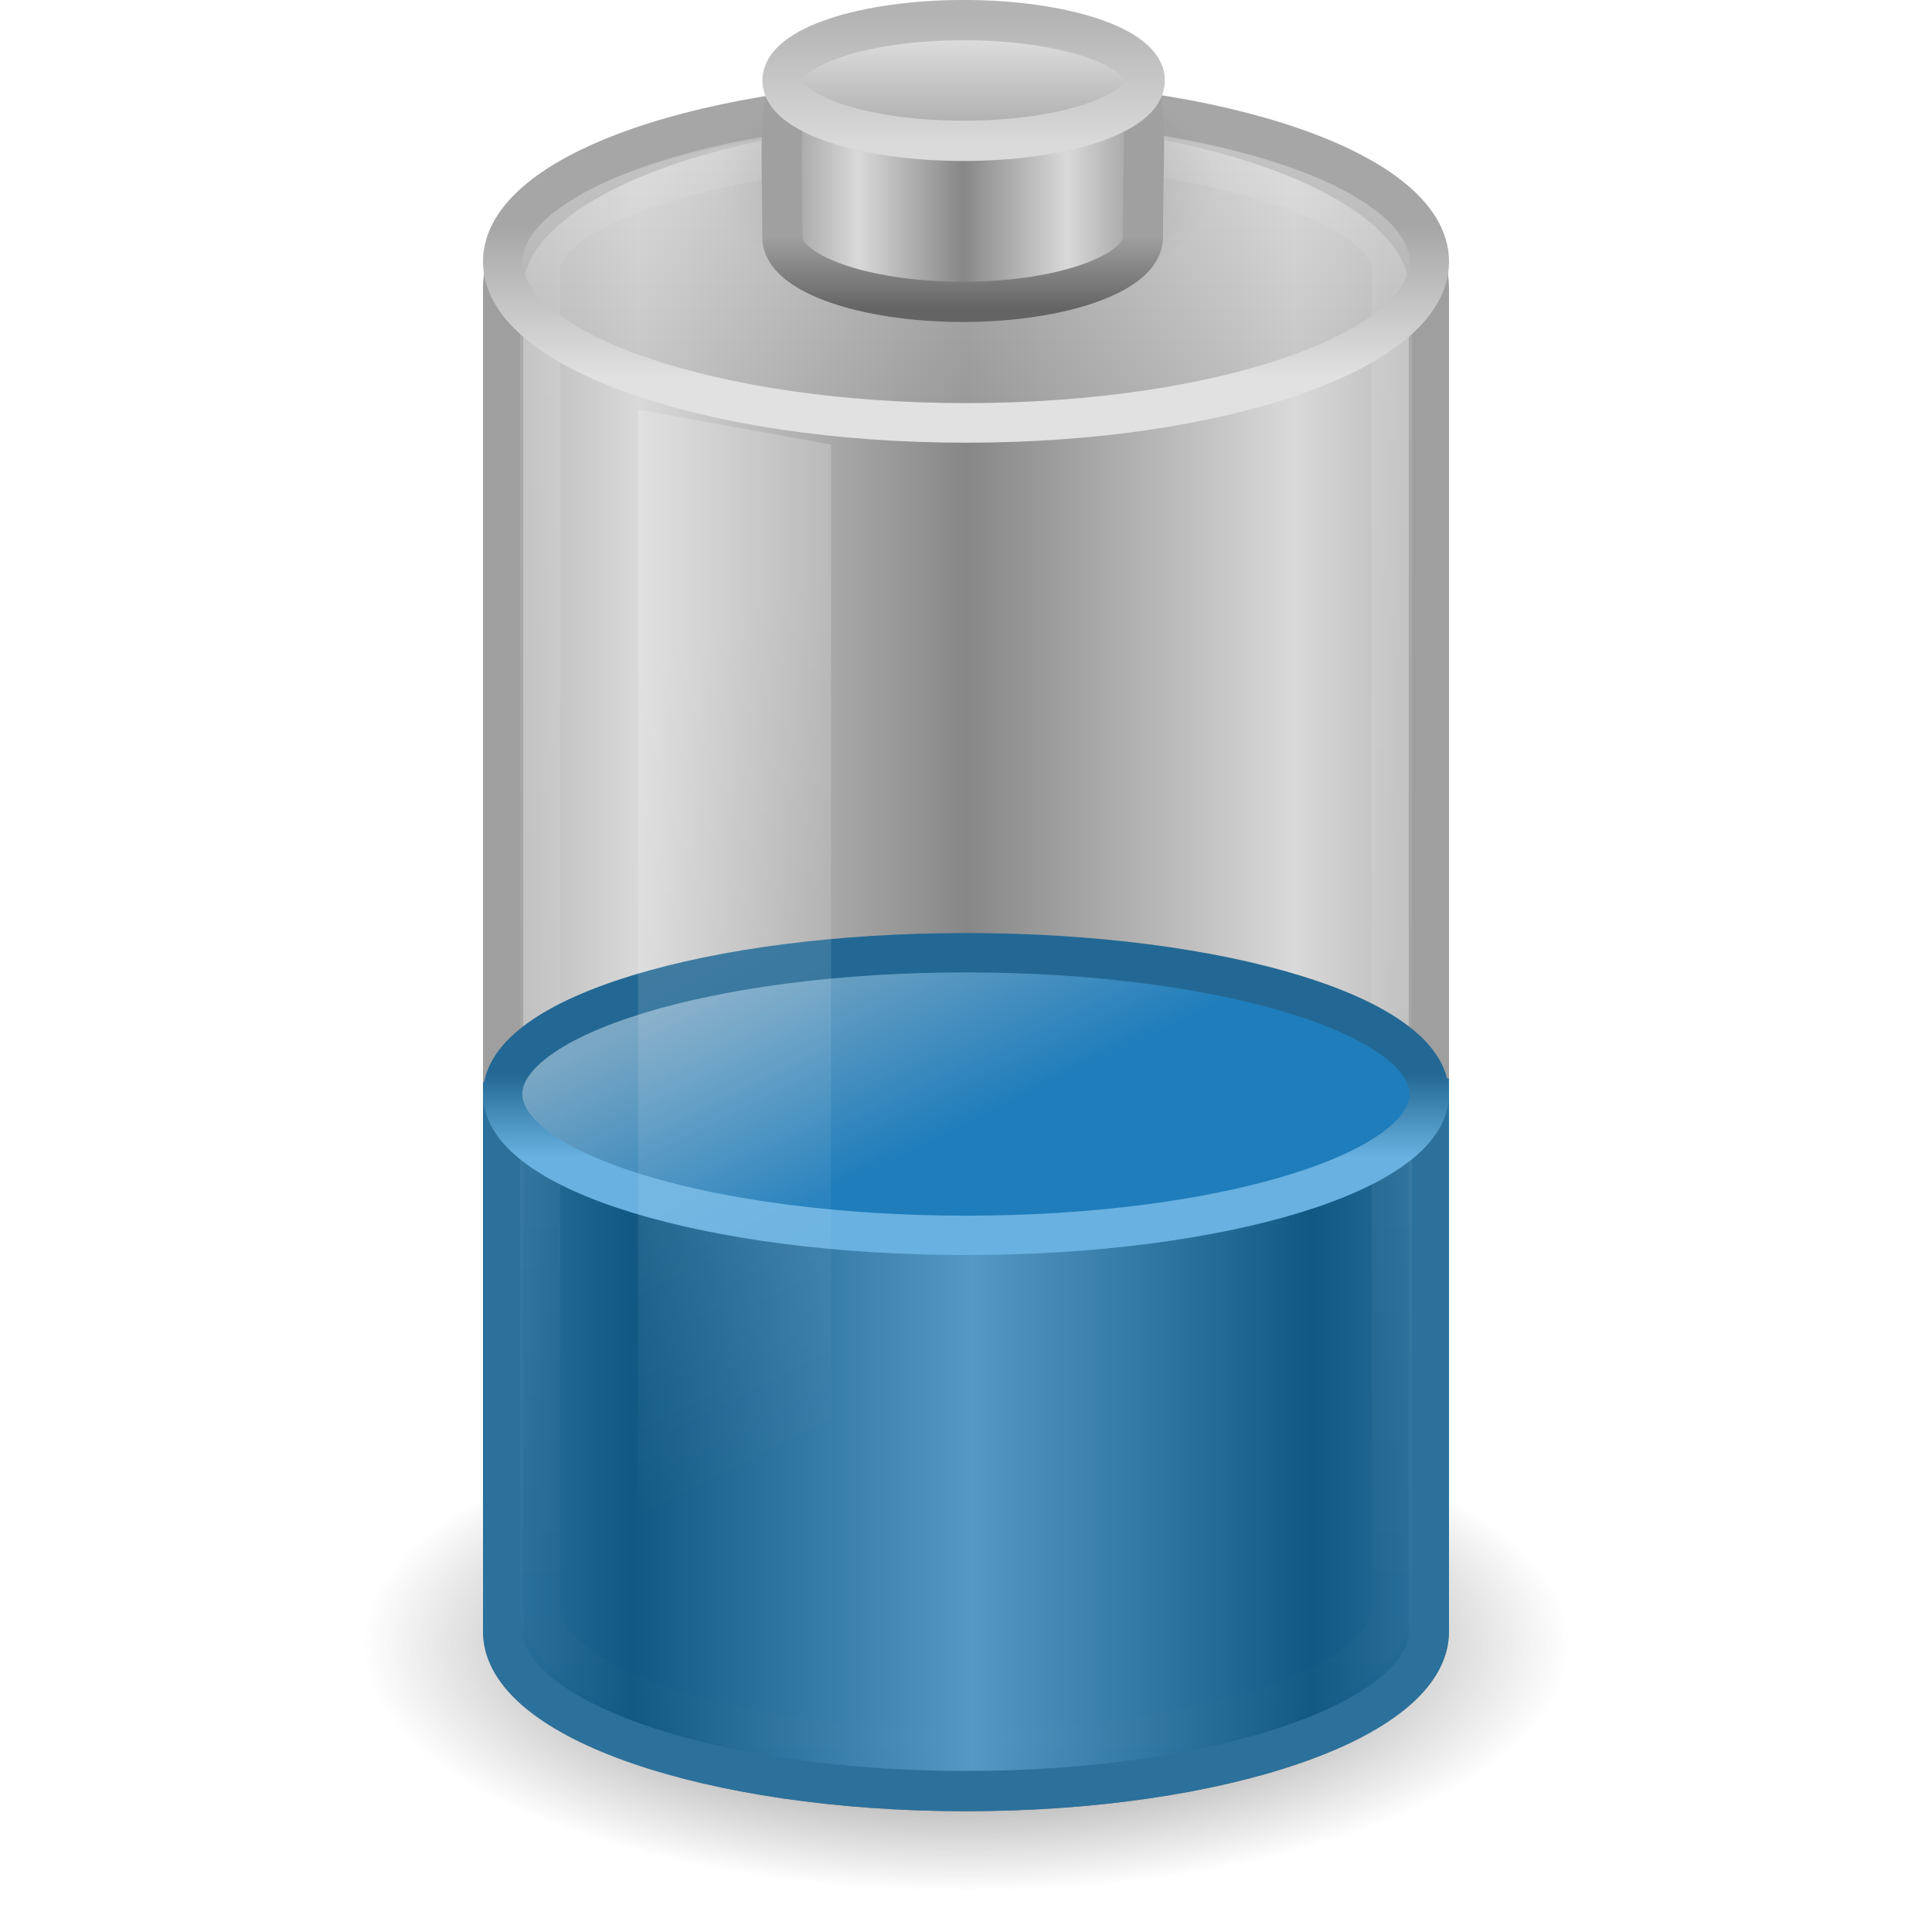
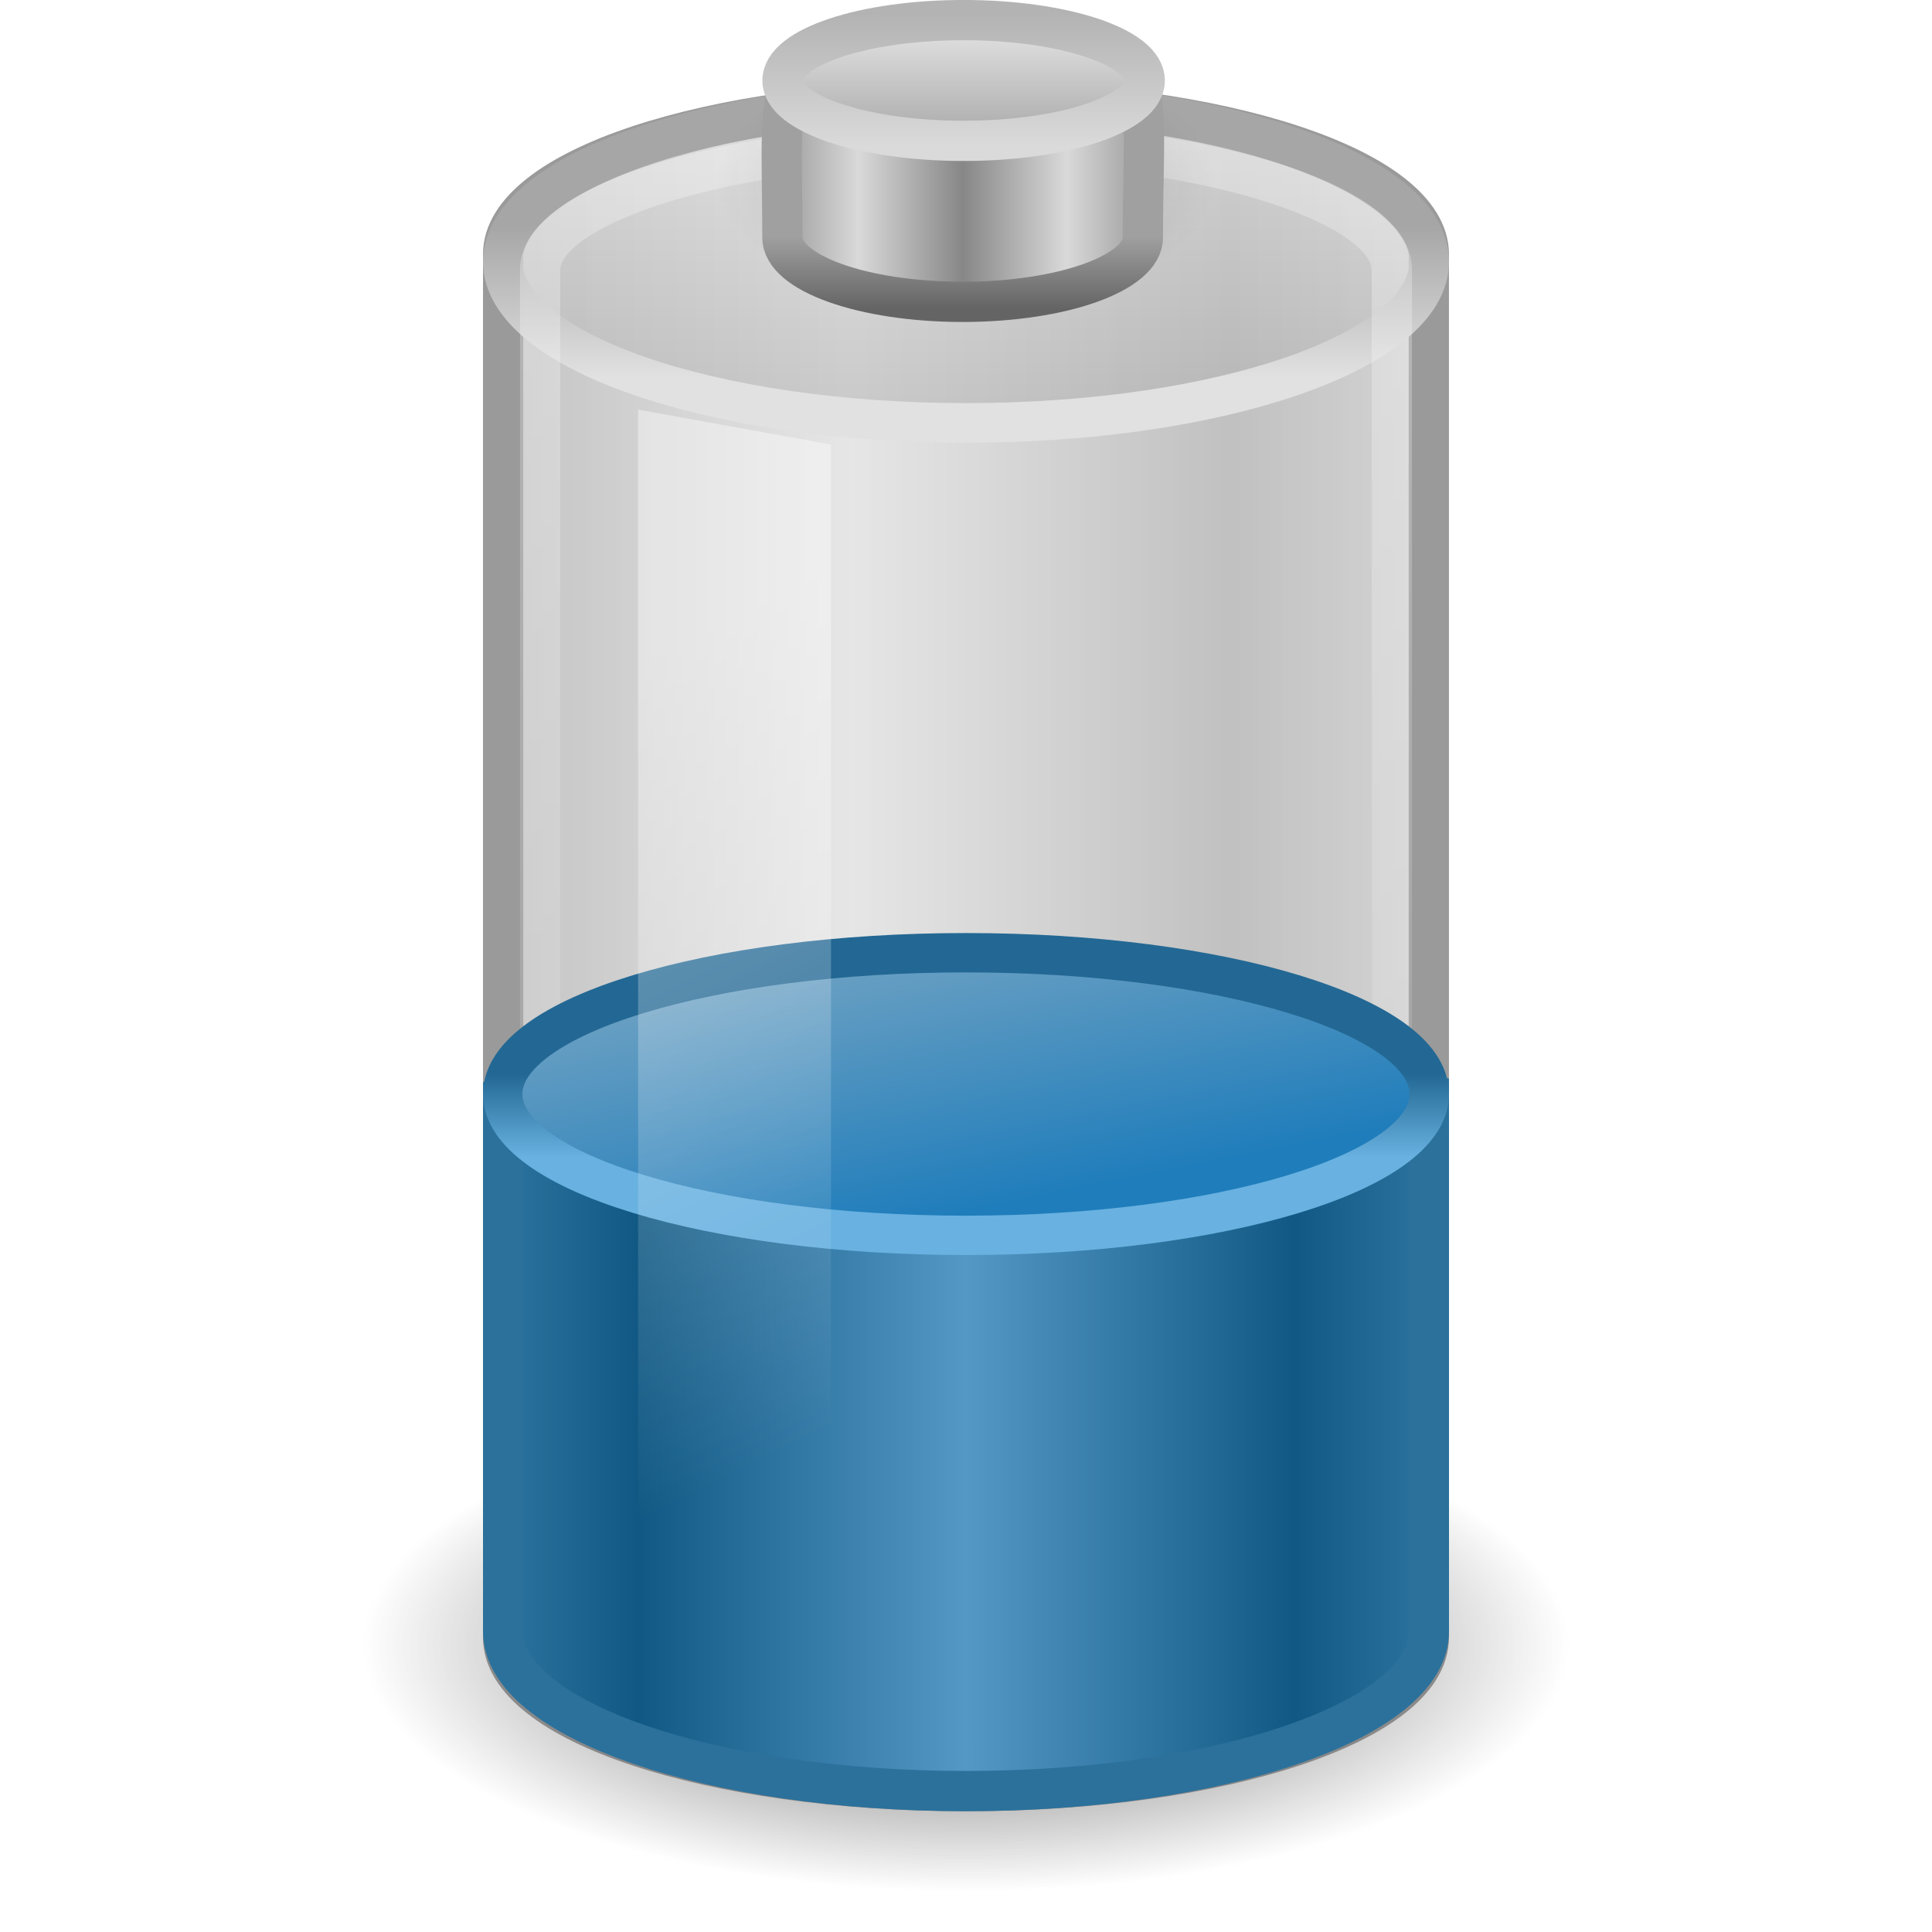
- <svg xmlns="http://www.w3.org/2000/svg" xmlns:xlink="http://www.w3.org/1999/xlink" version="1.0" width="48" height="48" id="svg3055">
-   <defs id="defs3057">
+ <svg xmlns="http://www.w3.org/2000/svg" xmlns:xlink="http://www.w3.org/1999/xlink" version="1.0" width="48" height="48" id="svg6972">
+   <defs id="defs6974">
    <linearGradient id="linearGradient3280-373">
      <stop id="stop4633" style="stop-color:#000000;stop-opacity:1" offset="0" />
      <stop id="stop4635" style="stop-color:#000000;stop-opacity:0" offset="1" />
    </linearGradient>
+     <radialGradient cx="21.344" cy="14.125" r="11.969" fx="21.344" fy="14.125" id="radialGradient2481" xlink:href="#linearGradient3280-373" gradientUnits="userSpaceOnUse" gradientTransform="matrix(1.253266,0,0,0.5125818,-2.749384,33.62482)" />
+     <linearGradient id="linearGradient4151-767-958">
+       <stop id="stop4470" style="stop-color:#979797;stop-opacity:1" offset="0" />
+       <stop id="stop4472" style="stop-color:#d5d5d5;stop-opacity:1" offset="1" />
+     </linearGradient>
+     <linearGradient x1="4" y1="13.5" x2="10.143" y2="13.5" id="linearGradient2478" xlink:href="#linearGradient4151-767-958" gradientUnits="userSpaceOnUse" gradientTransform="matrix(1.53324,0,0,1.909091,5.600419,-2.272757)" spreadMethod="reflect" />
+     <linearGradient id="linearGradient3355-273">
+       <stop id="stop4657" style="stop-color:#e1e1e1;stop-opacity:1" offset="0" />
+       <stop id="stop4659" style="stop-color:#a6a6a6;stop-opacity:1" offset="1" />
+     </linearGradient>
+     <linearGradient x1="24" y1="9.373" x2="24" y2="5.603" id="linearGradient2464" xlink:href="#linearGradient3355-273" gradientUnits="userSpaceOnUse" gradientTransform="matrix(0.9200488,0,0,1,1.919144,-7.078e-4)" />
+     <linearGradient id="linearGradient3844-342">
+       <stop id="stop4651" style="stop-color:#a6a6a6;stop-opacity:0.49" offset="0" />
+       <stop id="stop4653" style="stop-color:#e8e8e8;stop-opacity:0.49" offset="1" />
+     </linearGradient>
+     <linearGradient x1="17.243" y1="11.001" x2="17.243" y2="2" id="linearGradient2462" xlink:href="#linearGradient3844-342" gradientUnits="userSpaceOnUse" gradientTransform="matrix(0.9200488,0,0,1,1.919144,-7.078e-4)" />
+     <linearGradient id="linearGradient3254-8-457">
+       <stop id="stop4669" style="stop-color:#ffffff;stop-opacity:1" offset="0" />
+       <stop id="stop4671" style="stop-color:#ffffff;stop-opacity:0" offset="1" />
+     </linearGradient>
+     <linearGradient x1="23.5" y1="11.149" x2="23.5" y2="39.851" id="linearGradient2456" xlink:href="#linearGradient3254-8-457" gradientUnits="userSpaceOnUse" gradientTransform="matrix(0.9583174,0,0,1.426234,1.47952,-12.86101)" />
+     <linearGradient id="linearGradient2509-6-3-746">
+       <stop id="stop4699" style="stop-color:#b3b3b3;stop-opacity:1" offset="0" />
+       <stop id="stop4701" style="stop-color:#dadada;stop-opacity:1" offset="1" />
+     </linearGradient>
+     <linearGradient x1="109.956" y1="-24.911" x2="109.956" y2="-2.376" id="linearGradient3463" xlink:href="#linearGradient2509-6-3-746" gradientUnits="userSpaceOnUse" gradientTransform="matrix(0.1792665,0,0,0.1462979,5.307569,3.977697)" />
+     <linearGradient id="linearGradient3844-9-5-84">
+       <stop id="stop4693" style="stop-color:#a6a6a6;stop-opacity:1" offset="0" />
+       <stop id="stop4695" style="stop-color:#e8e8e8;stop-opacity:1" offset="1" />
+     </linearGradient>
+     <linearGradient x1="102.308" y1="-2.393" x2="102.308" y2="-24.582" id="linearGradient3461" xlink:href="#linearGradient3844-9-5-84" gradientUnits="userSpaceOnUse" gradientTransform="matrix(0.1792665,0,0,0.1462979,5.307569,3.977697)" spreadMethod="reflect" />
+     <linearGradient id="linearGradient3858-1-3-594">
+       <stop id="stop4687" style="stop-color:#a0a0a0;stop-opacity:1" offset="0" />
+       <stop id="stop4689" style="stop-color:#646464;stop-opacity:1" offset="1" />
+     </linearGradient>
+     <linearGradient x1="89.018" y1="22.537" x2="89.018" y2="27.546" id="linearGradient3459" xlink:href="#linearGradient3858-1-3-594" gradientUnits="userSpaceOnUse" gradientTransform="matrix(0.3895815,0,0,0.3605526,-12.76462,-2.251545)" />
+     <linearGradient id="linearGradient2793-2-0-669">
+       <stop id="stop4681" style="stop-color:#878787;stop-opacity:1" offset="0" />
+       <stop id="stop4683" style="stop-color:#d9d9d9;stop-opacity:1" offset="1" />
+     </linearGradient>
+     <linearGradient x1="103.95" y1="-7.666" x2="89.424" y2="-7.666" id="linearGradient3457" xlink:href="#linearGradient2793-2-0-669" gradientUnits="userSpaceOnUse" gradientTransform="matrix(0.1783638,0,0,0.1558618,5.376436,8.008928)" spreadMethod="reflect" />
+     <linearGradient id="linearGradient4126-65-434-2-3-659">
+       <stop id="stop4675" style="stop-color:#000000;stop-opacity:1" offset="0" />
+       <stop id="stop4677" style="stop-color:#000000;stop-opacity:0" offset="1" />
+     </linearGradient>
+     <radialGradient cx="23.857" cy="40" r="17.143" fx="23.857" fy="40" id="radialGradient3455" xlink:href="#linearGradient4126-65-434-2-3-659" gradientUnits="userSpaceOnUse" gradientTransform="matrix(0.361547,0,0,0.185261,15.37452,-2.900926)" />
    <linearGradient id="linearGradient3578-995-735-4-566-885-385-488-812-692-100-298-982-943">
      <stop id="stop4639" style="stop-color:#115984;stop-opacity:1" offset="0" />
      <stop id="stop4641" style="stop-color:#5498c5;stop-opacity:1" offset="1" />
    </linearGradient>
-     <linearGradient id="linearGradient3254-8-457">
-       <stop id="stop4669" style="stop-color:#ffffff;stop-opacity:1" offset="0" />
-       <stop id="stop4671" style="stop-color:#ffffff;stop-opacity:0" offset="1" />
-     </linearGradient>
+     <linearGradient x1="14.899" y1="13.285" x2="24" y2="13.285" id="linearGradient2472" xlink:href="#linearGradient3578-995-735-4-566-885-385-488-812-692-100-298-982-943" gradientUnits="userSpaceOnUse" gradientTransform="matrix(0.8953,0,0,0.6383636,2.512613,25.04141)" spreadMethod="reflect" />
    <linearGradient id="linearGradient3598-871-484-814-161-889-287-317-39-832-801-67-687-466">
      <stop id="stop3875" style="stop-color:#68b1e0;stop-opacity:1" offset="0" />
      <stop id="stop3877" style="stop-color:#236894;stop-opacity:1" offset="1" />
    </linearGradient>
+     <linearGradient x1="24" y1="16.525" x2="24" y2="13.285" id="linearGradient2466" xlink:href="#linearGradient3598-871-484-814-161-889-287-317-39-832-801-67-687-466" gradientUnits="userSpaceOnUse" gradientTransform="matrix(0.8953,0,0,0.6383636,2.512799,18.19804)" />
    <linearGradient id="linearGradient3592-990-183-196-279-371-272-744-724-968-605-252-895-210">
      <stop id="stop3869" style="stop-color:#7aa7c4;stop-opacity:1" offset="0" />
      <stop id="stop3871" style="stop-color:#1f7dbb;stop-opacity:1" offset="1" />
    </linearGradient>
+     <linearGradient x1="16.876" y1="23.181" x2="18.343" y2="31.181" id="linearGradient6970" xlink:href="#linearGradient3592-990-183-196-279-371-272-744-724-968-605-252-895-210" gradientUnits="userSpaceOnUse" gradientTransform="matrix(0.9200488,0,0,1,1.919144,-7.078e-4)" />
    <linearGradient id="linearGradient3254-3-182">
      <stop id="stop4663" style="stop-color:#ffffff;stop-opacity:1" offset="0" />
      <stop id="stop4665" style="stop-color:#ffffff;stop-opacity:0" offset="1" />
    </linearGradient>
-     <linearGradient id="linearGradient3355-273">
-       <stop id="stop4657" style="stop-color:#e1e1e1;stop-opacity:1" offset="0" />
-       <stop id="stop4659" style="stop-color:#a6a6a6;stop-opacity:1" offset="1" />
-     </linearGradient>
-     <linearGradient id="linearGradient3844-342">
-       <stop id="stop4651" style="stop-color:#a6a6a6;stop-opacity:0.49" offset="0" />
-       <stop id="stop4653" style="stop-color:#e8e8e8;stop-opacity:0.49" offset="1" />
-     </linearGradient>
-     <linearGradient id="linearGradient2509-6-3-746">
-       <stop id="stop4699" style="stop-color:#b3b3b3;stop-opacity:1" offset="0" />
-       <stop id="stop4701" style="stop-color:#dadada;stop-opacity:1" offset="1" />
-     </linearGradient>
-     <linearGradient x1="109.956" y1="-24.911" x2="109.956" y2="-2.376" id="linearGradient2479" xlink:href="#linearGradient2509-6-3-746" gradientUnits="userSpaceOnUse" gradientTransform="matrix(0.1792665,0,0,0.1462979,5.307569,3.977697)" />
-     <linearGradient id="linearGradient3844-9-5-84">
-       <stop id="stop4693" style="stop-color:#a6a6a6;stop-opacity:1" offset="0" />
-       <stop id="stop4695" style="stop-color:#e8e8e8;stop-opacity:1" offset="1" />
-     </linearGradient>
-     <linearGradient x1="102.308" y1="-2.393" x2="102.308" y2="-24.582" id="linearGradient2477" xlink:href="#linearGradient3844-9-5-84" gradientUnits="userSpaceOnUse" gradientTransform="matrix(0.1792665,0,0,0.1462979,5.307569,3.977697)" spreadMethod="reflect" />
-     <linearGradient id="linearGradient3858-1-3-594">
-       <stop id="stop4687" style="stop-color:#a0a0a0;stop-opacity:1" offset="0" />
-       <stop id="stop4689" style="stop-color:#646464;stop-opacity:1" offset="1" />
-     </linearGradient>
-     <linearGradient x1="89.018" y1="22.537" x2="89.018" y2="27.546" id="linearGradient2475" xlink:href="#linearGradient3858-1-3-594" gradientUnits="userSpaceOnUse" gradientTransform="matrix(0.3895815,0,0,0.3605526,-12.76462,-2.251545)" />
-     <linearGradient id="linearGradient2793-2-0-669">
-       <stop id="stop4681" style="stop-color:#878787;stop-opacity:1" offset="0" />
-       <stop id="stop4683" style="stop-color:#d9d9d9;stop-opacity:1" offset="1" />
-     </linearGradient>
-     <linearGradient x1="103.95" y1="-7.666" x2="89.424" y2="-7.666" id="linearGradient2473" xlink:href="#linearGradient2793-2-0-669" gradientUnits="userSpaceOnUse" gradientTransform="matrix(0.1783638,0,0,0.1558618,5.376436,8.008928)" spreadMethod="reflect" />
-     <linearGradient id="linearGradient4126-65-434-2-3-659">
-       <stop id="stop4675" style="stop-color:#000000;stop-opacity:1" offset="0" />
-       <stop id="stop4677" style="stop-color:#000000;stop-opacity:0" offset="1" />
-     </linearGradient>
-     <radialGradient cx="23.857" cy="40" r="17.143" fx="23.857" fy="40" id="radialGradient2471" xlink:href="#linearGradient4126-65-434-2-3-659" gradientUnits="userSpaceOnUse" gradientTransform="matrix(0.361547,0,0,0.185261,15.37452,-2.900926)" />
-     <linearGradient x1="17.243" y1="11.001" x2="17.243" y2="2" id="linearGradient2456" xlink:href="#linearGradient3844-342" gradientUnits="userSpaceOnUse" gradientTransform="matrix(0.9200488,0,0,1,1.91933,-7.078e-4)" />
-     <linearGradient x1="24" y1="9.373" x2="24" y2="5.603" id="linearGradient2458" xlink:href="#linearGradient3355-273" gradientUnits="userSpaceOnUse" gradientTransform="matrix(0.9200488,0,0,1,1.91933,-7.078e-4)" />
-     <linearGradient x1="12.25" y1="20.231" x2="17.125" y2="34.174" id="linearGradient2461" xlink:href="#linearGradient3254-3-182" gradientUnits="userSpaceOnUse" gradientTransform="matrix(0.9583175,0,0,1.365896,3.39613,-10.8094)" />
-     <linearGradient x1="15.036" y1="11.206" x2="19.777" y2="18.185" id="linearGradient2464" xlink:href="#linearGradient3592-990-183-196-279-371-272-744-724-968-605-252-895-210" gradientUnits="userSpaceOnUse" gradientTransform="matrix(0.8953,0,0,0.6383636,2.512799,18.19804)" />
-     <linearGradient x1="24" y1="16.525" x2="24" y2="13.285" id="linearGradient2466" xlink:href="#linearGradient3598-871-484-814-161-889-287-317-39-832-801-67-687-466" gradientUnits="userSpaceOnUse" gradientTransform="matrix(0.8953,0,0,0.6383636,2.512799,18.19804)" />
-     <linearGradient x1="23.5" y1="10.996" x2="23.5" y2="39.851" id="linearGradient2469" xlink:href="#linearGradient3254-8-457" gradientUnits="userSpaceOnUse" gradientTransform="matrix(0.9583174,0,0,1.426234,1.479494,-12.86101)" />
-     <linearGradient x1="12.854" y1="29.888" x2="21.66" y2="29.888" id="linearGradient2472" xlink:href="#linearGradient3578-995-735-4-566-885-385-488-812-692-100-298-982-943" gradientUnits="userSpaceOnUse" gradientTransform="matrix(0.9583404,0,0,1.133179,3.395655,-1.394454)" spreadMethod="reflect" />
-     <radialGradient cx="21.344" cy="14.125" r="11.969" fx="21.344" fy="14.125" id="radialGradient2475" xlink:href="#linearGradient3280-373" gradientUnits="userSpaceOnUse" gradientTransform="matrix(1.253266,0,0,0.5125818,-2.749384,33.62482)" />
-     <linearGradient x1="21.512" y1="28.375" x2="13.015" y2="28.375" id="linearGradient2478" xlink:href="#linearGradient2793-2-0-669" gradientUnits="userSpaceOnUse" gradientTransform="matrix(0.9583404,0,0,1.133179,3.395655,-1.394454)" spreadMethod="reflect" />
+     <linearGradient x1="12.25" y1="20.231" x2="17.125" y2="34.174" id="linearGradient2467" xlink:href="#linearGradient3254-3-182" gradientUnits="userSpaceOnUse" gradientTransform="matrix(0.9583175,0,0,1.365896,3.395944,-10.8094)" />
  </defs>
-   <path d="M 22.969,2.531 C 17.103,2.742 12.5,4.732 12.5,7.156 L 12.5,14.469 L 12.5,15.781 L 12.5,40.531 C 12.5,42.721 17.652,44.5 24,44.5 C 30.348,44.5 35.5,42.721 35.5,40.531 L 35.5,15.781 L 35.5,14.469 L 35.5,7.156 C 35.5,4.592 30.348,2.531 24,2.531 C 23.653,2.531 23.308,2.519 22.969,2.531 z" id="path4967" style="fill:url(#linearGradient2478);fill-opacity:1;fill-rule:nonzero;stroke:#9f9f9f;stroke-width:1;marker:none;stroke-opacity:1;visibility:visible;display:inline;overflow:visible" />
-   <path d="M 39,40.865 C 39,44.253 32.284,47 24,47 C 15.716,47 9,44.253 9,40.865 C 9,37.477 15.716,34.73 24,34.73 C 32.284,34.73 39,37.477 39,40.865 z" id="path3278" style="opacity:0.7;fill:url(#radialGradient2475);fill-opacity:1;fill-rule:nonzero;stroke:none;stroke-width:1;marker:none;visibility:visible;display:inline;overflow:visible" />
-   <path d="M 12.5,27.181 L 12.5,40.533 C 12.5,42.722 17.652,44.499 24,44.499 C 30.348,44.499 35.5,42.722 35.5,40.533 L 35.5,27.181 C 29.51,25.576 18.506,23.713 12.5,27.181 z" id="path2230" style="fill:url(#linearGradient2472);fill-opacity:1;fill-rule:nonzero;stroke:#2b719c;stroke-width:1;marker:none;stroke-opacity:1;visibility:visible;display:inline;overflow:visible" />
-   <path d="M 13.42,6.7 C 13.42,8.33 13.42,38.277 13.42,39.91 C 13.42,41.878 18.181,43.475 24,43.475 C 29.819,43.475 34.58,41.878 34.58,39.91 C 34.58,38.399 34.58,8.21 34.58,6.7 C 34.58,5.055 29.816,3.514 24,3.541 C 18.184,3.568 13.42,5.063 13.42,6.7 z" id="path2206" style="opacity:0.15;fill:none;stroke:url(#linearGradient2469);stroke-width:1;stroke-linecap:round;stroke-linejoin:round;marker:none;stroke-miterlimit:4;stroke-dasharray:none;stroke-dashoffset:0;stroke-opacity:1;visibility:visible;display:inline;overflow:visible" />
-   <path d="M 35.511,27.181 C 35.511,29.12 30.357,30.692 24,30.692 C 17.643,30.692 12.489,29.12 12.489,27.181 C 12.489,25.242 17.643,23.67 24,23.67 C 30.357,23.67 35.511,25.242 35.511,27.181 L 35.511,27.181 z" id="path2675" style="fill:url(#linearGradient2464);fill-opacity:1;fill-rule:nonzero;stroke:url(#linearGradient2466);stroke-width:0.978;stroke-linecap:butt;stroke-linejoin:round;marker:none;marker-start:none;marker-mid:none;marker-end:none;stroke-miterlimit:10;stroke-dasharray:none;stroke-dashoffset:0;stroke-opacity:1;visibility:visible;display:block;overflow:visible" />
-   <path d="M 15.854,10.176 L 20.646,11.045 L 20.646,44.253 L 15.854,43.144 L 15.854,10.176 L 15.854,10.176 z" id="rect3244" style="opacity:0.2;fill:url(#linearGradient2461);fill-opacity:1;fill-rule:nonzero;stroke:none;stroke-width:1;marker:none;visibility:visible;display:inline;overflow:visible" />
-   <path d="M 35.509,6.499 C 35.509,8.713 30.356,10.507 24,10.507 C 17.645,10.507 12.492,8.713 12.492,6.499 C 12.492,4.286 17.645,2.491 24,2.491 C 30.356,2.491 35.509,4.286 35.509,6.499 L 35.509,6.499 z" id="path3164" style="fill:url(#linearGradient2456);fill-opacity:1;fill-rule:nonzero;stroke:url(#linearGradient2458);stroke-width:0.984;stroke-linecap:round;stroke-linejoin:round;marker:none;stroke-miterlimit:4;stroke-dasharray:none;stroke-dashoffset:0;stroke-opacity:1;visibility:visible;display:inline;overflow:visible" />
-   <g transform="translate(0,-7.078e-4)" id="g3361">
-     <path d="M 30.198,4.51 C 30.198,6.264 27.423,7.685 24,7.685 C 20.577,7.685 17.802,6.264 17.802,4.51 C 17.802,2.756 20.577,1.334 24,1.334 C 27.423,1.334 30.198,2.756 30.198,4.51 L 30.198,4.51 z" id="path2560" style="opacity:0.2;fill:url(#radialGradient2471);fill-opacity:1;fill-rule:nonzero;stroke:none;stroke-width:2.473;marker:none;visibility:visible;display:block;overflow:visible" />
-     <path d="M 28.394,5.902 C 28.394,6.784 26.388,7.5 23.916,7.5 C 21.445,7.5 19.439,6.784 19.439,5.902 C 19.439,1.602 18.892,0.718 23.916,0.685 C 29.056,0.651 28.394,1.473 28.394,5.902 z" id="path3878" style="fill:url(#linearGradient2473);fill-opacity:1;stroke:url(#linearGradient2475);stroke-width:1;stroke-miterlimit:4;stroke-dasharray:none;stroke-opacity:1" />
-     <path d="M 28.441,2 C 28.441,2.828 26.427,3.5 23.941,3.5 C 21.456,3.5 19.441,2.828 19.441,2 C 19.441,1.172 21.456,0.5 23.941,0.5 C 26.427,0.5 28.441,1.172 28.441,2 L 28.441,2 z" id="path3880" style="fill:url(#linearGradient2477);fill-opacity:1;stroke:url(#linearGradient2479);stroke-width:1;stroke-miterlimit:4;stroke-dasharray:none;stroke-opacity:1" />
+   <g id="layer1">
+     <path d="M 39,40.865 C 39,44.253 32.284,47 24,47 C 15.716,47 9,44.253 9,40.865 C 9,37.477 15.716,34.73 24,34.73 C 32.284,34.73 39,37.477 39,40.865 z" id="path3278" style="opacity:0.7;fill:url(#radialGradient2481);fill-opacity:1;fill-rule:nonzero;stroke:none;stroke-width:1;marker:none;visibility:visible;display:inline;overflow:visible" />
+     <path d="M 23.999,2.5 C 17.638,2.5 12.5,4.198 12.5,6.318 C 12.5,19.045 12.5,27.597 12.5,40.324 C 12.503,40.34 12.549,40.365 12.555,40.384 C 12.535,40.477 12.5,40.586 12.5,40.682 C 12.5,42.801 17.641,44.5 23.999,44.5 C 30.358,44.5 35.499,42.801 35.499,40.682 C 35.499,40.645 35.502,40.599 35.499,40.563 C 35.499,27.835 35.499,19.045 35.499,6.318 C 35.499,4.198 30.361,2.5 23.999,2.5 z" id="rect2432" style="opacity:0.6;fill:url(#linearGradient2478);fill-opacity:1;fill-rule:nonzero;stroke:#575757;stroke-width:1;stroke-linecap:round;stroke-linejoin:round;marker:none;marker-start:none;marker-mid:none;marker-end:none;stroke-miterlimit:10;stroke-dasharray:none;stroke-dashoffset:0;stroke-opacity:1;visibility:visible;display:inline;overflow:visible;enable-background:accumulate" />
+     <path d="M 35.508,6.499 C 35.508,8.713 30.356,10.507 24,10.507 C 17.645,10.507 12.492,8.713 12.492,6.499 C 12.492,4.286 17.645,2.491 24,2.491 C 30.356,2.491 35.508,4.286 35.508,6.499 L 35.508,6.499 z" id="path2570" style="fill:url(#linearGradient2462);fill-opacity:1;fill-rule:nonzero;stroke:url(#linearGradient2464);stroke-width:0.984;stroke-linecap:round;stroke-linejoin:round;marker:none;stroke-miterlimit:4;stroke-dasharray:none;stroke-dashoffset:0;stroke-opacity:1;visibility:visible;display:inline;overflow:visible" />
+     <path d="M 13.42,6.7 C 13.42,8.33 13.42,38.277 13.42,39.91 C 13.42,41.878 18.181,43.475 24,43.475 C 29.819,43.475 34.58,41.878 34.58,39.91 C 34.58,38.399 34.58,8.21 34.58,6.7 C 34.58,5.055 29.816,3.514 24,3.541 C 18.184,3.568 13.42,5.063 13.42,6.7 z" id="path3416" style="opacity:0.3;fill:none;stroke:url(#linearGradient2456);stroke-width:1;stroke-linecap:round;stroke-linejoin:round;marker:none;stroke-miterlimit:4;stroke-dasharray:none;stroke-dashoffset:0;stroke-opacity:1;visibility:visible;display:inline;overflow:visible" />
+     <g transform="translate(1e-6,-7.078e-4)" id="g2609">
+       <path d="M 30.198,4.51 C 30.198,6.264 27.423,7.685 24,7.685 C 20.577,7.685 17.802,6.264 17.802,4.51 C 17.802,2.756 20.577,1.334 24,1.334 C 27.423,1.334 30.198,2.756 30.198,4.51 L 30.198,4.51 z" id="path2611" style="opacity:0.2;fill:url(#radialGradient3455);fill-opacity:1;fill-rule:nonzero;stroke:none;stroke-width:2.473;marker:none;visibility:visible;display:block;overflow:visible" />
+       <path d="M 28.394,5.902 C 28.394,6.784 26.388,7.5 23.916,7.5 C 21.445,7.5 19.439,6.784 19.439,5.902 C 19.439,1.602 18.892,0.718 23.916,0.685 C 29.056,0.651 28.394,1.473 28.394,5.902 z" id="path2613" style="fill:url(#linearGradient3457);fill-opacity:1;stroke:url(#linearGradient3459);stroke-width:1;stroke-miterlimit:4;stroke-dasharray:none;stroke-opacity:1" />
+       <path d="M 28.441,2 C 28.441,2.828 26.427,3.5 23.941,3.5 C 21.456,3.5 19.441,2.828 19.441,2 C 19.441,1.172 21.456,0.5 23.941,0.5 C 26.427,0.5 28.441,1.172 28.441,2 L 28.441,2 z" id="path2615" style="fill:url(#linearGradient3461);fill-opacity:1;stroke:url(#linearGradient3463);stroke-width:1;stroke-miterlimit:4;stroke-dasharray:none;stroke-opacity:1" />
+     </g>
+     <path d="M 12.5,27.181 L 12.5,40.533 C 12.5,42.722 17.652,44.499 24,44.499 C 30.348,44.499 35.5,42.722 35.5,40.533 L 35.5,27.181 C 29.51,25.576 18.506,23.713 12.5,27.181 z" id="path2230" style="fill:url(#linearGradient2472);fill-opacity:1;fill-rule:nonzero;stroke:#2b719c;stroke-width:1;marker:none;stroke-opacity:1;visibility:visible;display:inline;overflow:visible" />
+     <path d="M 35.511,27.181 C 35.511,29.12 30.357,30.692 24,30.692 C 17.643,30.692 12.489,29.12 12.489,27.181 C 12.489,25.242 17.643,23.67 24,23.67 C 30.357,23.67 35.511,25.242 35.511,27.181 L 35.511,27.181 z" id="path2675" style="fill:url(#linearGradient6970);fill-opacity:1;fill-rule:nonzero;stroke:url(#linearGradient2466);stroke-width:0.978;stroke-linecap:butt;stroke-linejoin:round;marker:none;marker-start:none;marker-mid:none;marker-end:none;stroke-miterlimit:10;stroke-dasharray:none;stroke-dashoffset:0;stroke-opacity:1;visibility:visible;display:block;overflow:visible" />
+     <path d="M 15.854,10.176 L 20.646,11.045 L 20.646,44.253 L 15.854,43.144 L 15.854,10.176 L 15.854,10.176 z" id="path2568" style="opacity:0.4;fill:url(#linearGradient2467);fill-opacity:1;fill-rule:nonzero;stroke:none;stroke-width:1;marker:none;visibility:visible;display:inline;overflow:visible" />
  </g>
</svg>
